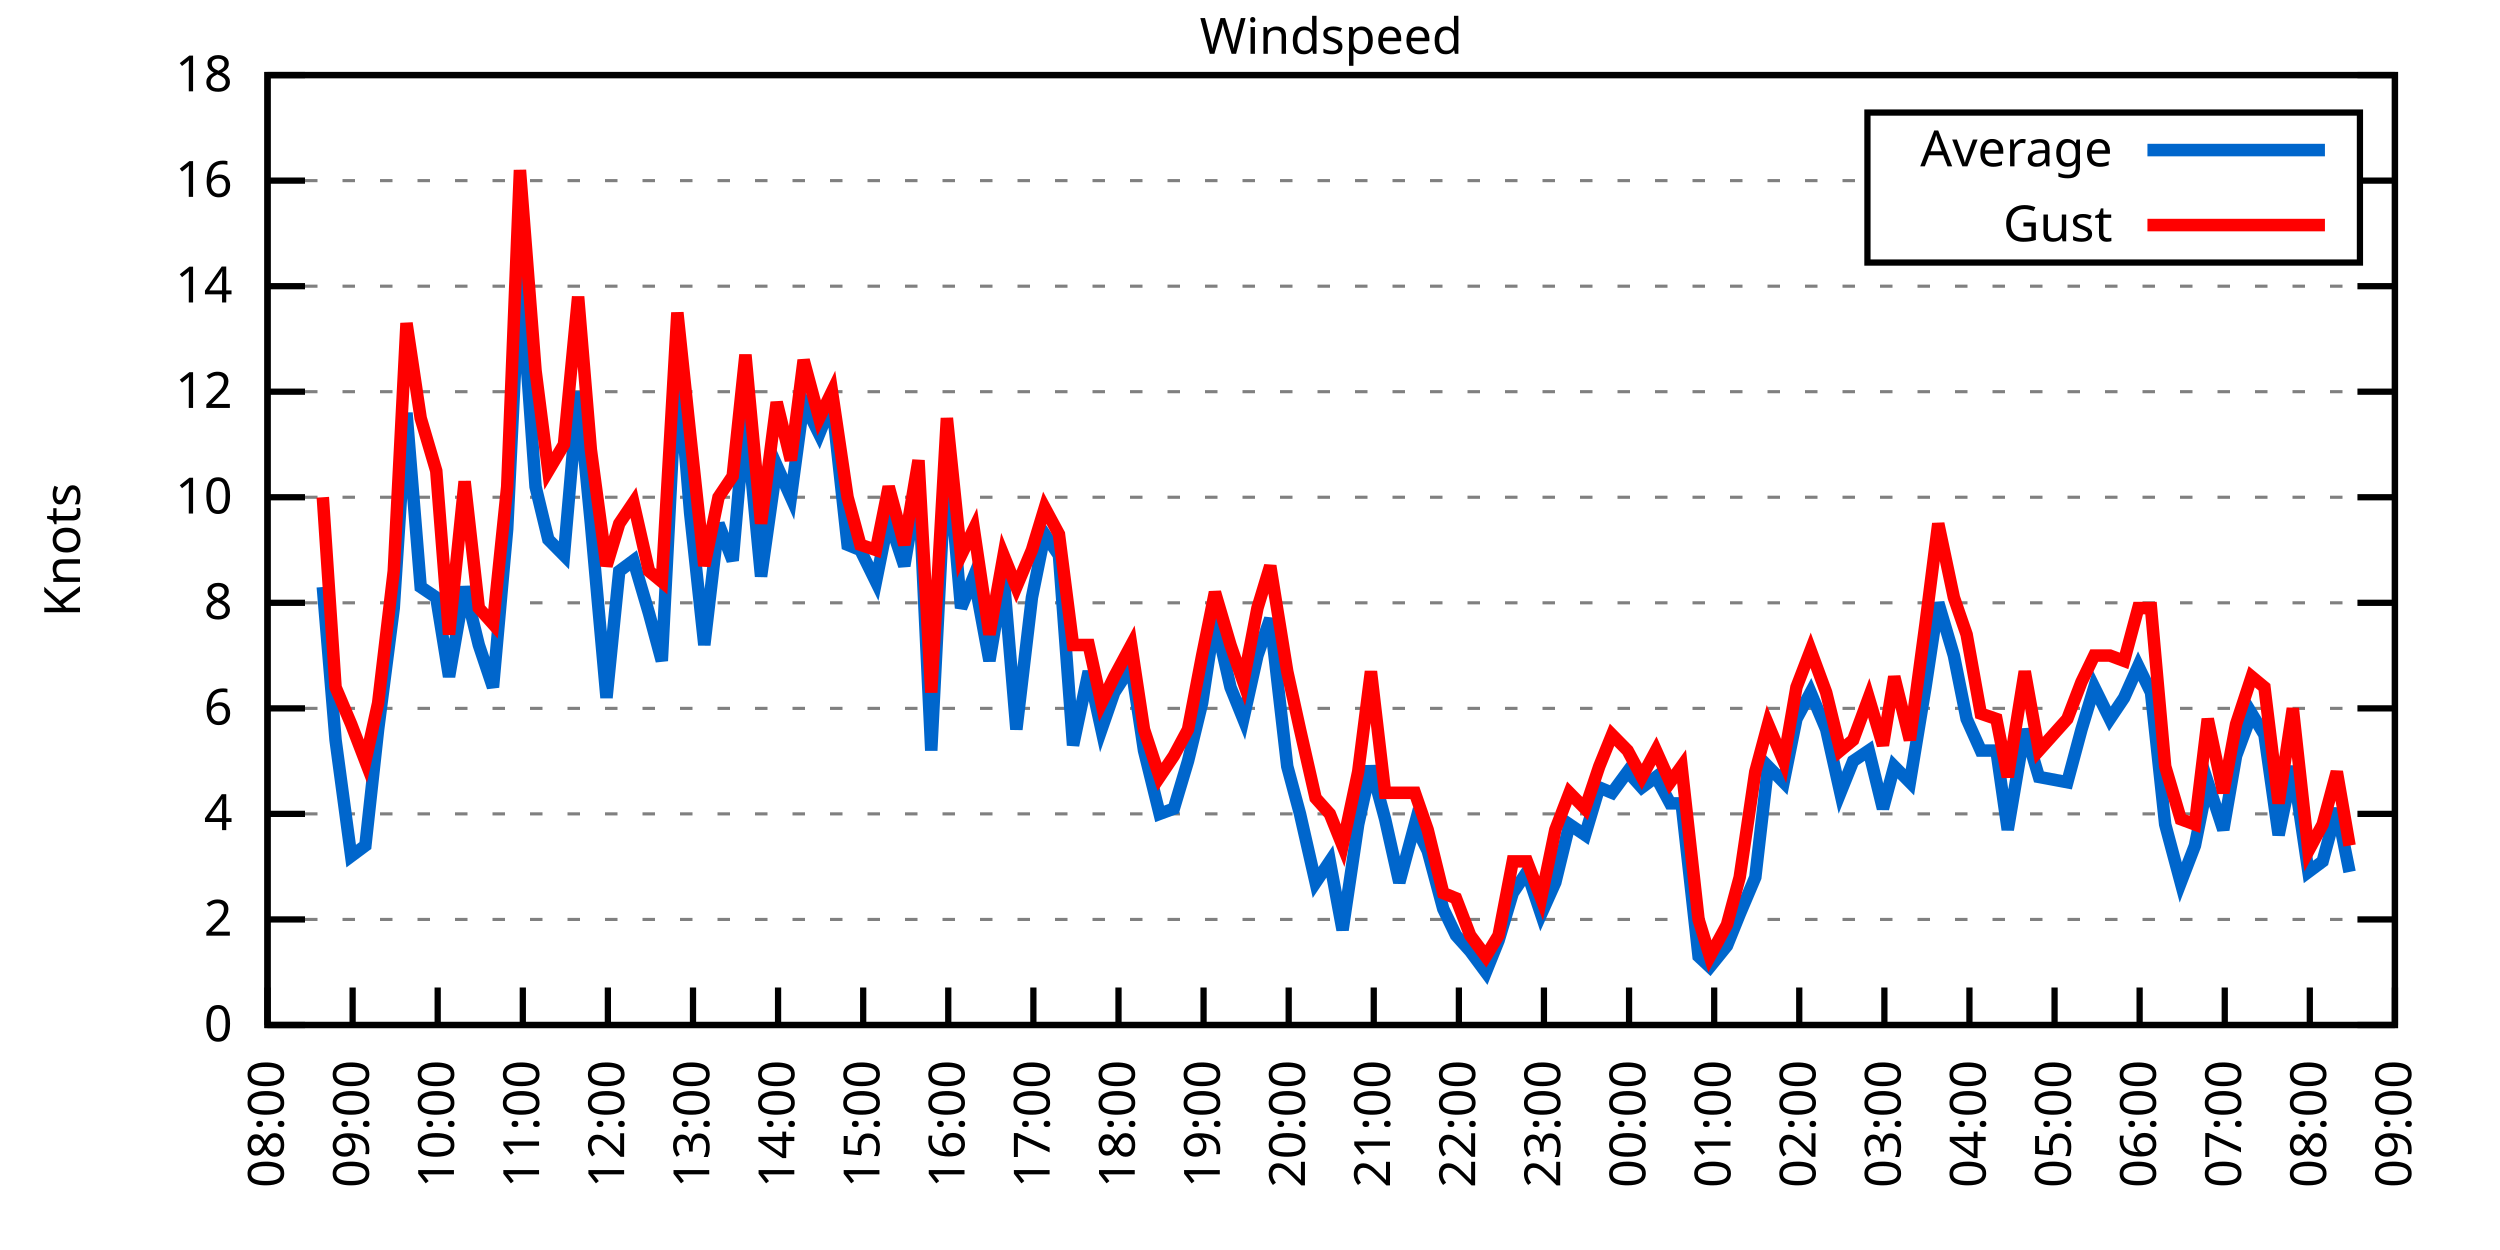
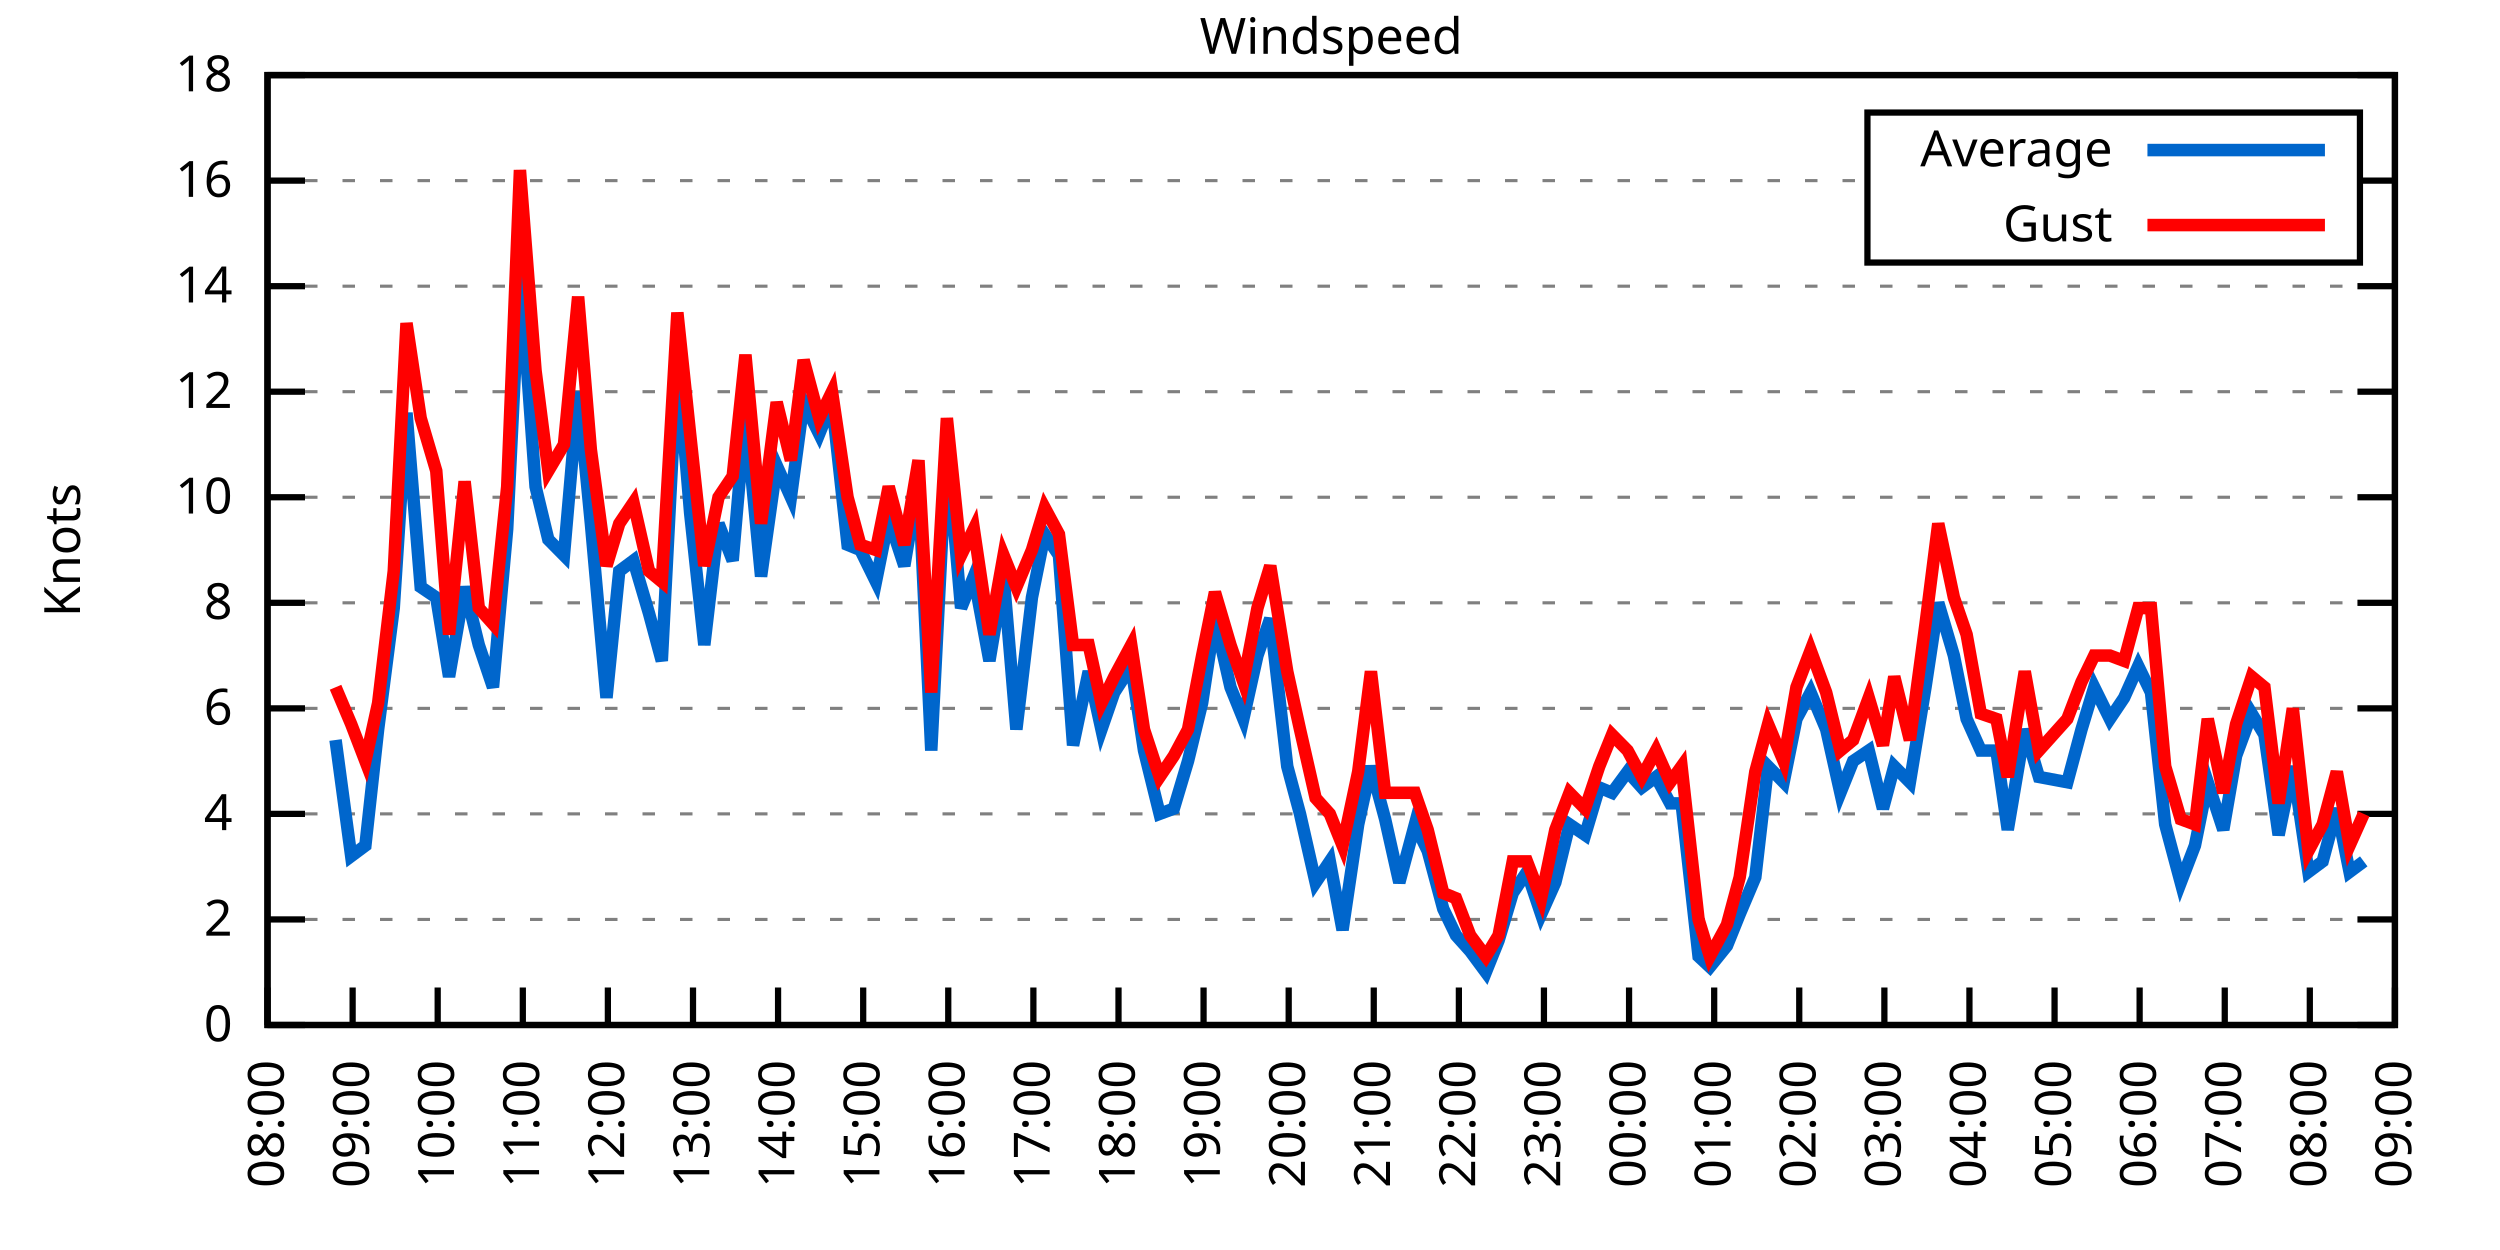
<svg xmlns="http://www.w3.org/2000/svg" xmlns:xlink="http://www.w3.org/1999/xlink" width="400" height="200" viewBox="0 0 400 200">
  <g id="gnuplot_canvas">
    <rect x="0" y="0" width="400" height="200" fill="none" />
    <defs>
      <circle id="gpDot" r="0.5" stroke-width="0.5" stroke="currentColor" />
      <path id="gpPt0" stroke-width="0.333" stroke="currentColor" d="M-1,0 h2 M0,-1 v2" />
      <path id="gpPt1" stroke-width="0.333" stroke="currentColor" d="M-1,-1 L1,1 M1,-1 L-1,1" />
      <path id="gpPt2" stroke-width="0.333" stroke="currentColor" d="M-1,0 L1,0 M0,-1 L0,1 M-1,-1 L1,1 M-1,1 L1,-1" />
      <rect id="gpPt3" stroke-width="0.333" stroke="currentColor" x="-1" y="-1" width="2" height="2" />
      <rect id="gpPt4" stroke-width="0.333" stroke="currentColor" fill="currentColor" x="-1" y="-1" width="2" height="2" />
      <circle id="gpPt5" stroke-width="0.333" stroke="currentColor" cx="0" cy="0" r="1" />
      <use xlink:href="#gpPt5" id="gpPt6" fill="currentColor" stroke="none" />
      <path id="gpPt7" stroke-width="0.333" stroke="currentColor" d="M0,-1.33 L-1.33,0.67 L1.33,0.67 z" />
      <use xlink:href="#gpPt7" id="gpPt8" fill="currentColor" stroke="none" />
      <use xlink:href="#gpPt7" id="gpPt9" stroke="currentColor" transform="rotate(180)" />
      <use xlink:href="#gpPt9" id="gpPt10" fill="currentColor" stroke="none" />
      <use xlink:href="#gpPt3" id="gpPt11" stroke="currentColor" transform="rotate(45)" />
      <use xlink:href="#gpPt11" id="gpPt12" fill="currentColor" stroke="none" />
      <path id="gpPt13" stroke-width="0.333" stroke="currentColor" d="M0,1.330 L1.265,0.411 L0.782,-1.067 L-0.782,-1.076 L-1.265,0.411 z" />
      <use xlink:href="#gpPt13" id="gpPt14" fill="currentColor" stroke="none" />
      <filter id="textbox" filterUnits="objectBoundingBox" x="0" y="0" height="1" width="1">
        <feFlood flood-color="white" flood-opacity="1" result="bgnd" />
        <feComposite in="SourceGraphic" in2="bgnd" operator="atop" />
      </filter>
      <filter id="greybox" filterUnits="objectBoundingBox" x="0" y="0" height="1" width="1">
        <feFlood flood-color="lightgrey" flood-opacity="1" result="grey" />
        <feComposite in="SourceGraphic" in2="grey" operator="atop" />
      </filter>
    </defs>
    <g fill="none" color="white" stroke="currentColor" stroke-width="1.00" stroke-linecap="butt" stroke-linejoin="miter">
</g>
    <g fill="none" color="black" stroke="currentColor" stroke-width="1.00" stroke-linecap="butt" stroke-linejoin="miter">
      <g stroke="none" shape-rendering="crispEdges">
        <polygon fill="rgb(255, 255, 255)" points="42.80,164.00 383.18,164.00 383.18,12.02 42.80,12.02 " />
      </g>
    </g>
    <g fill="none" color="black" stroke="currentColor" stroke-width="1.00" stroke-linecap="butt" stroke-linejoin="miter">
</g>
    <g fill="none" color="black" stroke="black" stroke-width="0.50" stroke-linecap="butt" stroke-linejoin="miter">
</g>
    <g fill="none" color="gray" stroke="currentColor" stroke-width="0.50" stroke-linecap="butt" stroke-linejoin="miter">
      <path stroke="gray" stroke-dasharray="2,4" class="gridline" d="M42.80,164.00 L383.19,164.00  " />
    </g>
    <g fill="none" color="gray" stroke="gray" stroke-width="1.00" stroke-linecap="butt" stroke-linejoin="miter">
</g>
    <g fill="none" color="black" stroke="currentColor" stroke-width="1.00" stroke-linecap="butt" stroke-linejoin="miter">
      <path stroke="black" d="M42.80,164.00 L48.80,164.00 M383.19,164.00 L377.19,164.00  " />
      <g transform="translate(37.20,166.60)" stroke="none" fill="black" font-family="Sans" font-size="8.00" text-anchor="end">
        <text>
          <tspan font-family="Sans"> 0</tspan>
        </text>
      </g>
    </g>
    <g fill="none" color="black" stroke="currentColor" stroke-width="1.00" stroke-linecap="butt" stroke-linejoin="miter">
</g>
    <g fill="none" color="black" stroke="black" stroke-width="0.50" stroke-linecap="butt" stroke-linejoin="miter">
</g>
    <g fill="none" color="gray" stroke="currentColor" stroke-width="0.50" stroke-linecap="butt" stroke-linejoin="miter">
      <path stroke="gray" stroke-dasharray="2,4" class="gridline" d="M42.80,147.11 L383.19,147.11  " />
    </g>
    <g fill="none" color="gray" stroke="gray" stroke-width="1.00" stroke-linecap="butt" stroke-linejoin="miter">
</g>
    <g fill="none" color="black" stroke="currentColor" stroke-width="1.00" stroke-linecap="butt" stroke-linejoin="miter">
      <path stroke="black" d="M42.80,147.11 L48.80,147.11 M383.19,147.11 L377.19,147.11  " />
      <g transform="translate(37.20,149.71)" stroke="none" fill="black" font-family="Sans" font-size="8.00" text-anchor="end">
        <text>
          <tspan font-family="Sans"> 2</tspan>
        </text>
      </g>
    </g>
    <g fill="none" color="black" stroke="currentColor" stroke-width="1.00" stroke-linecap="butt" stroke-linejoin="miter">
</g>
    <g fill="none" color="black" stroke="black" stroke-width="0.50" stroke-linecap="butt" stroke-linejoin="miter">
</g>
    <g fill="none" color="gray" stroke="currentColor" stroke-width="0.50" stroke-linecap="butt" stroke-linejoin="miter">
      <path stroke="gray" stroke-dasharray="2,4" class="gridline" d="M42.80,130.22 L383.19,130.22  " />
    </g>
    <g fill="none" color="gray" stroke="gray" stroke-width="1.00" stroke-linecap="butt" stroke-linejoin="miter">
</g>
    <g fill="none" color="black" stroke="currentColor" stroke-width="1.00" stroke-linecap="butt" stroke-linejoin="miter">
      <path stroke="black" d="M42.80,130.22 L48.80,130.22 M383.19,130.22 L377.19,130.22  " />
      <g transform="translate(37.20,132.82)" stroke="none" fill="black" font-family="Sans" font-size="8.00" text-anchor="end">
        <text>
          <tspan font-family="Sans"> 4</tspan>
        </text>
      </g>
    </g>
    <g fill="none" color="black" stroke="currentColor" stroke-width="1.00" stroke-linecap="butt" stroke-linejoin="miter">
</g>
    <g fill="none" color="black" stroke="black" stroke-width="0.50" stroke-linecap="butt" stroke-linejoin="miter">
</g>
    <g fill="none" color="gray" stroke="currentColor" stroke-width="0.50" stroke-linecap="butt" stroke-linejoin="miter">
      <path stroke="gray" stroke-dasharray="2,4" class="gridline" d="M42.80,113.34 L383.19,113.34  " />
    </g>
    <g fill="none" color="gray" stroke="gray" stroke-width="1.00" stroke-linecap="butt" stroke-linejoin="miter">
</g>
    <g fill="none" color="black" stroke="currentColor" stroke-width="1.00" stroke-linecap="butt" stroke-linejoin="miter">
      <path stroke="black" d="M42.80,113.34 L48.80,113.34 M383.19,113.34 L377.19,113.34  " />
      <g transform="translate(37.20,115.94)" stroke="none" fill="black" font-family="Sans" font-size="8.00" text-anchor="end">
        <text>
          <tspan font-family="Sans"> 6</tspan>
        </text>
      </g>
    </g>
    <g fill="none" color="black" stroke="currentColor" stroke-width="1.00" stroke-linecap="butt" stroke-linejoin="miter">
</g>
    <g fill="none" color="black" stroke="black" stroke-width="0.50" stroke-linecap="butt" stroke-linejoin="miter">
</g>
    <g fill="none" color="gray" stroke="currentColor" stroke-width="0.50" stroke-linecap="butt" stroke-linejoin="miter">
      <path stroke="gray" stroke-dasharray="2,4" class="gridline" d="M42.80,96.45 L383.19,96.45  " />
    </g>
    <g fill="none" color="gray" stroke="gray" stroke-width="1.00" stroke-linecap="butt" stroke-linejoin="miter">
</g>
    <g fill="none" color="black" stroke="currentColor" stroke-width="1.00" stroke-linecap="butt" stroke-linejoin="miter">
      <path stroke="black" d="M42.80,96.45 L48.80,96.45 M383.19,96.45 L377.19,96.45  " />
      <g transform="translate(37.20,99.05)" stroke="none" fill="black" font-family="Sans" font-size="8.00" text-anchor="end">
        <text>
          <tspan font-family="Sans"> 8</tspan>
        </text>
      </g>
    </g>
    <g fill="none" color="black" stroke="currentColor" stroke-width="1.00" stroke-linecap="butt" stroke-linejoin="miter">
</g>
    <g fill="none" color="black" stroke="black" stroke-width="0.50" stroke-linecap="butt" stroke-linejoin="miter">
</g>
    <g fill="none" color="gray" stroke="currentColor" stroke-width="0.50" stroke-linecap="butt" stroke-linejoin="miter">
      <path stroke="gray" stroke-dasharray="2,4" class="gridline" d="M42.80,79.56 L383.19,79.56  " />
    </g>
    <g fill="none" color="gray" stroke="gray" stroke-width="1.00" stroke-linecap="butt" stroke-linejoin="miter">
</g>
    <g fill="none" color="black" stroke="currentColor" stroke-width="1.00" stroke-linecap="butt" stroke-linejoin="miter">
      <path stroke="black" d="M42.80,79.56 L48.80,79.56 M383.19,79.56 L377.19,79.56  " />
      <g transform="translate(37.20,82.16)" stroke="none" fill="black" font-family="Sans" font-size="8.00" text-anchor="end">
        <text>
          <tspan font-family="Sans"> 10</tspan>
        </text>
      </g>
    </g>
    <g fill="none" color="black" stroke="currentColor" stroke-width="1.00" stroke-linecap="butt" stroke-linejoin="miter">
</g>
    <g fill="none" color="black" stroke="black" stroke-width="0.50" stroke-linecap="butt" stroke-linejoin="miter">
</g>
    <g fill="none" color="gray" stroke="currentColor" stroke-width="0.50" stroke-linecap="butt" stroke-linejoin="miter">
      <path stroke="gray" stroke-dasharray="2,4" class="gridline" d="M42.80,62.67 L383.19,62.67  " />
    </g>
    <g fill="none" color="gray" stroke="gray" stroke-width="1.00" stroke-linecap="butt" stroke-linejoin="miter">
</g>
    <g fill="none" color="black" stroke="currentColor" stroke-width="1.00" stroke-linecap="butt" stroke-linejoin="miter">
      <path stroke="black" d="M42.80,62.67 L48.80,62.67 M383.19,62.67 L377.19,62.67  " />
      <g transform="translate(37.20,65.27)" stroke="none" fill="black" font-family="Sans" font-size="8.00" text-anchor="end">
        <text>
          <tspan font-family="Sans"> 12</tspan>
        </text>
      </g>
    </g>
    <g fill="none" color="black" stroke="currentColor" stroke-width="1.00" stroke-linecap="butt" stroke-linejoin="miter">
</g>
    <g fill="none" color="black" stroke="black" stroke-width="0.50" stroke-linecap="butt" stroke-linejoin="miter">
</g>
    <g fill="none" color="gray" stroke="currentColor" stroke-width="0.50" stroke-linecap="butt" stroke-linejoin="miter">
      <path stroke="gray" stroke-dasharray="2,4" class="gridline" d="M42.80,45.79 L383.19,45.79  " />
    </g>
    <g fill="none" color="gray" stroke="gray" stroke-width="1.00" stroke-linecap="butt" stroke-linejoin="miter">
</g>
    <g fill="none" color="black" stroke="currentColor" stroke-width="1.00" stroke-linecap="butt" stroke-linejoin="miter">
      <path stroke="black" d="M42.80,45.79 L48.80,45.79 M383.19,45.79 L377.19,45.79  " />
      <g transform="translate(37.20,48.39)" stroke="none" fill="black" font-family="Sans" font-size="8.00" text-anchor="end">
        <text>
          <tspan font-family="Sans"> 14</tspan>
        </text>
      </g>
    </g>
    <g fill="none" color="black" stroke="currentColor" stroke-width="1.00" stroke-linecap="butt" stroke-linejoin="miter">
</g>
    <g fill="none" color="black" stroke="black" stroke-width="0.50" stroke-linecap="butt" stroke-linejoin="miter">
</g>
    <g fill="none" color="gray" stroke="currentColor" stroke-width="0.50" stroke-linecap="butt" stroke-linejoin="miter">
      <path stroke="gray" stroke-dasharray="2,4" class="gridline" d="M42.80,28.90 L298.79,28.90 M377.59,28.90 L383.19,28.90  " />
    </g>
    <g fill="none" color="gray" stroke="gray" stroke-width="1.00" stroke-linecap="butt" stroke-linejoin="miter">
</g>
    <g fill="none" color="black" stroke="currentColor" stroke-width="1.00" stroke-linecap="butt" stroke-linejoin="miter">
      <path stroke="black" d="M42.80,28.90 L48.80,28.90 M383.19,28.90 L377.19,28.90  " />
      <g transform="translate(37.20,31.50)" stroke="none" fill="black" font-family="Sans" font-size="8.00" text-anchor="end">
        <text>
          <tspan font-family="Sans"> 16</tspan>
        </text>
      </g>
    </g>
    <g fill="none" color="black" stroke="currentColor" stroke-width="1.00" stroke-linecap="butt" stroke-linejoin="miter">
</g>
    <g fill="none" color="black" stroke="black" stroke-width="0.50" stroke-linecap="butt" stroke-linejoin="miter">
</g>
    <g fill="none" color="gray" stroke="currentColor" stroke-width="0.50" stroke-linecap="butt" stroke-linejoin="miter">
      <path stroke="gray" stroke-dasharray="2,4" class="gridline" d="M42.80,12.01 L383.19,12.01  " />
    </g>
    <g fill="none" color="gray" stroke="gray" stroke-width="1.00" stroke-linecap="butt" stroke-linejoin="miter">
</g>
    <g fill="none" color="black" stroke="currentColor" stroke-width="1.00" stroke-linecap="butt" stroke-linejoin="miter">
      <path stroke="black" d="M42.80,12.01 L48.80,12.01 M383.19,12.01 L377.19,12.01  " />
      <g transform="translate(37.20,14.61)" stroke="none" fill="black" font-family="Sans" font-size="8.00" text-anchor="end">
        <text>
          <tspan font-family="Sans"> 18</tspan>
        </text>
      </g>
    </g>
    <g fill="none" color="black" stroke="currentColor" stroke-width="1.00" stroke-linecap="butt" stroke-linejoin="miter">
      <path stroke="black" d="M42.80,164.00 L42.80,158.00  " />
      <g transform="translate(45.40,169.60) rotate(270.00)" stroke="none" fill="black" font-family="Sans" font-size="8.00" text-anchor="end">
        <text>
          <tspan font-family="Sans">08:00</tspan>
        </text>
      </g>
    </g>
    <g fill="none" color="black" stroke="currentColor" stroke-width="1.00" stroke-linecap="butt" stroke-linejoin="miter">
      <path stroke="black" d="M56.42,164.00 L56.42,158.00  " />
      <g transform="translate(59.02,169.60) rotate(270.00)" stroke="none" fill="black" font-family="Sans" font-size="8.00" text-anchor="end">
        <text>
          <tspan font-family="Sans">09:00</tspan>
        </text>
      </g>
    </g>
    <g fill="none" color="black" stroke="currentColor" stroke-width="1.00" stroke-linecap="butt" stroke-linejoin="miter">
      <path stroke="black" d="M70.03,164.00 L70.03,158.00  " />
      <g transform="translate(72.63,169.60) rotate(270.00)" stroke="none" fill="black" font-family="Sans" font-size="8.00" text-anchor="end">
        <text>
          <tspan font-family="Sans">10:00</tspan>
        </text>
      </g>
    </g>
    <g fill="none" color="black" stroke="currentColor" stroke-width="1.00" stroke-linecap="butt" stroke-linejoin="miter">
      <path stroke="black" d="M83.65,164.00 L83.65,158.00  " />
      <g transform="translate(86.25,169.60) rotate(270.00)" stroke="none" fill="black" font-family="Sans" font-size="8.00" text-anchor="end">
        <text>
          <tspan font-family="Sans">11:00</tspan>
        </text>
      </g>
    </g>
    <g fill="none" color="black" stroke="currentColor" stroke-width="1.00" stroke-linecap="butt" stroke-linejoin="miter">
      <path stroke="black" d="M97.26,164.00 L97.26,158.00  " />
      <g transform="translate(99.86,169.60) rotate(270.00)" stroke="none" fill="black" font-family="Sans" font-size="8.00" text-anchor="end">
        <text>
          <tspan font-family="Sans">12:00</tspan>
        </text>
      </g>
    </g>
    <g fill="none" color="black" stroke="currentColor" stroke-width="1.00" stroke-linecap="butt" stroke-linejoin="miter">
      <path stroke="black" d="M110.88,164.00 L110.88,158.00  " />
      <g transform="translate(113.48,169.60) rotate(270.00)" stroke="none" fill="black" font-family="Sans" font-size="8.00" text-anchor="end">
        <text>
          <tspan font-family="Sans">13:00</tspan>
        </text>
      </g>
    </g>
    <g fill="none" color="black" stroke="currentColor" stroke-width="1.00" stroke-linecap="butt" stroke-linejoin="miter">
      <path stroke="black" d="M124.49,164.00 L124.49,158.00  " />
      <g transform="translate(127.09,169.60) rotate(270.00)" stroke="none" fill="black" font-family="Sans" font-size="8.00" text-anchor="end">
        <text>
          <tspan font-family="Sans">14:00</tspan>
        </text>
      </g>
    </g>
    <g fill="none" color="black" stroke="currentColor" stroke-width="1.00" stroke-linecap="butt" stroke-linejoin="miter">
      <path stroke="black" d="M138.11,164.00 L138.11,158.00  " />
      <g transform="translate(140.71,169.60) rotate(270.00)" stroke="none" fill="black" font-family="Sans" font-size="8.00" text-anchor="end">
        <text>
          <tspan font-family="Sans">15:00</tspan>
        </text>
      </g>
    </g>
    <g fill="none" color="black" stroke="currentColor" stroke-width="1.00" stroke-linecap="butt" stroke-linejoin="miter">
      <path stroke="black" d="M151.72,164.00 L151.72,158.00  " />
      <g transform="translate(154.32,169.60) rotate(270.00)" stroke="none" fill="black" font-family="Sans" font-size="8.00" text-anchor="end">
        <text>
          <tspan font-family="Sans">16:00</tspan>
        </text>
      </g>
    </g>
    <g fill="none" color="black" stroke="currentColor" stroke-width="1.00" stroke-linecap="butt" stroke-linejoin="miter">
      <path stroke="black" d="M165.34,164.00 L165.34,158.00  " />
      <g transform="translate(167.94,169.60) rotate(270.00)" stroke="none" fill="black" font-family="Sans" font-size="8.00" text-anchor="end">
        <text>
          <tspan font-family="Sans">17:00</tspan>
        </text>
      </g>
    </g>
    <g fill="none" color="black" stroke="currentColor" stroke-width="1.00" stroke-linecap="butt" stroke-linejoin="miter">
      <path stroke="black" d="M178.96,164.00 L178.96,158.00  " />
      <g transform="translate(181.56,169.60) rotate(270.00)" stroke="none" fill="black" font-family="Sans" font-size="8.00" text-anchor="end">
        <text>
          <tspan font-family="Sans">18:00</tspan>
        </text>
      </g>
    </g>
    <g fill="none" color="black" stroke="currentColor" stroke-width="1.00" stroke-linecap="butt" stroke-linejoin="miter">
      <path stroke="black" d="M192.57,164.00 L192.57,158.00  " />
      <g transform="translate(195.17,169.60) rotate(270.00)" stroke="none" fill="black" font-family="Sans" font-size="8.00" text-anchor="end">
        <text>
          <tspan font-family="Sans">19:00</tspan>
        </text>
      </g>
    </g>
    <g fill="none" color="black" stroke="currentColor" stroke-width="1.00" stroke-linecap="butt" stroke-linejoin="miter">
      <path stroke="black" d="M206.19,164.00 L206.19,158.00  " />
      <g transform="translate(208.79,169.60) rotate(270.00)" stroke="none" fill="black" font-family="Sans" font-size="8.00" text-anchor="end">
        <text>
          <tspan font-family="Sans">20:00</tspan>
        </text>
      </g>
    </g>
    <g fill="none" color="black" stroke="currentColor" stroke-width="1.00" stroke-linecap="butt" stroke-linejoin="miter">
      <path stroke="black" d="M219.80,164.00 L219.80,158.00  " />
      <g transform="translate(222.40,169.60) rotate(270.00)" stroke="none" fill="black" font-family="Sans" font-size="8.00" text-anchor="end">
        <text>
          <tspan font-family="Sans">21:00</tspan>
        </text>
      </g>
    </g>
    <g fill="none" color="black" stroke="currentColor" stroke-width="1.00" stroke-linecap="butt" stroke-linejoin="miter">
      <path stroke="black" d="M233.42,164.00 L233.42,158.00  " />
      <g transform="translate(236.02,169.60) rotate(270.00)" stroke="none" fill="black" font-family="Sans" font-size="8.00" text-anchor="end">
        <text>
          <tspan font-family="Sans">22:00</tspan>
        </text>
      </g>
    </g>
    <g fill="none" color="black" stroke="currentColor" stroke-width="1.00" stroke-linecap="butt" stroke-linejoin="miter">
      <path stroke="black" d="M247.03,164.00 L247.03,158.00  " />
      <g transform="translate(249.63,169.60) rotate(270.00)" stroke="none" fill="black" font-family="Sans" font-size="8.00" text-anchor="end">
        <text>
          <tspan font-family="Sans">23:00</tspan>
        </text>
      </g>
    </g>
    <g fill="none" color="black" stroke="currentColor" stroke-width="1.00" stroke-linecap="butt" stroke-linejoin="miter">
      <path stroke="black" d="M260.65,164.00 L260.65,158.00  " />
      <g transform="translate(263.25,169.60) rotate(270.00)" stroke="none" fill="black" font-family="Sans" font-size="8.00" text-anchor="end">
        <text>
          <tspan font-family="Sans">00:00</tspan>
        </text>
      </g>
    </g>
    <g fill="none" color="black" stroke="currentColor" stroke-width="1.00" stroke-linecap="butt" stroke-linejoin="miter">
      <path stroke="black" d="M274.27,164.00 L274.27,158.00  " />
      <g transform="translate(276.87,169.60) rotate(270.00)" stroke="none" fill="black" font-family="Sans" font-size="8.00" text-anchor="end">
        <text>
          <tspan font-family="Sans">01:00</tspan>
        </text>
      </g>
    </g>
    <g fill="none" color="black" stroke="currentColor" stroke-width="1.00" stroke-linecap="butt" stroke-linejoin="miter">
      <path stroke="black" d="M287.88,164.00 L287.88,158.00  " />
      <g transform="translate(290.48,169.60) rotate(270.00)" stroke="none" fill="black" font-family="Sans" font-size="8.00" text-anchor="end">
        <text>
          <tspan font-family="Sans">02:00</tspan>
        </text>
      </g>
    </g>
    <g fill="none" color="black" stroke="currentColor" stroke-width="1.00" stroke-linecap="butt" stroke-linejoin="miter">
      <path stroke="black" d="M301.50,164.00 L301.50,158.00  " />
      <g transform="translate(304.10,169.60) rotate(270.00)" stroke="none" fill="black" font-family="Sans" font-size="8.00" text-anchor="end">
        <text>
          <tspan font-family="Sans">03:00</tspan>
        </text>
      </g>
    </g>
    <g fill="none" color="black" stroke="currentColor" stroke-width="1.00" stroke-linecap="butt" stroke-linejoin="miter">
      <path stroke="black" d="M315.11,164.00 L315.11,158.00  " />
      <g transform="translate(317.71,169.60) rotate(270.00)" stroke="none" fill="black" font-family="Sans" font-size="8.00" text-anchor="end">
        <text>
          <tspan font-family="Sans">04:00</tspan>
        </text>
      </g>
    </g>
    <g fill="none" color="black" stroke="currentColor" stroke-width="1.00" stroke-linecap="butt" stroke-linejoin="miter">
      <path stroke="black" d="M328.73,164.00 L328.73,158.00  " />
      <g transform="translate(331.33,169.60) rotate(270.00)" stroke="none" fill="black" font-family="Sans" font-size="8.00" text-anchor="end">
        <text>
          <tspan font-family="Sans">05:00</tspan>
        </text>
      </g>
    </g>
    <g fill="none" color="black" stroke="currentColor" stroke-width="1.00" stroke-linecap="butt" stroke-linejoin="miter">
      <path stroke="black" d="M342.34,164.00 L342.34,158.00  " />
      <g transform="translate(344.94,169.60) rotate(270.00)" stroke="none" fill="black" font-family="Sans" font-size="8.00" text-anchor="end">
        <text>
          <tspan font-family="Sans">06:00</tspan>
        </text>
      </g>
    </g>
    <g fill="none" color="black" stroke="currentColor" stroke-width="1.00" stroke-linecap="butt" stroke-linejoin="miter">
      <path stroke="black" d="M355.96,164.00 L355.96,158.00  " />
      <g transform="translate(358.56,169.60) rotate(270.00)" stroke="none" fill="black" font-family="Sans" font-size="8.00" text-anchor="end">
        <text>
          <tspan font-family="Sans">07:00</tspan>
        </text>
      </g>
    </g>
    <g fill="none" color="black" stroke="currentColor" stroke-width="1.00" stroke-linecap="butt" stroke-linejoin="miter">
      <path stroke="black" d="M369.57,164.00 L369.57,158.00  " />
      <g transform="translate(372.17,169.60) rotate(270.00)" stroke="none" fill="black" font-family="Sans" font-size="8.00" text-anchor="end">
        <text>
          <tspan font-family="Sans">08:00</tspan>
        </text>
      </g>
    </g>
    <g fill="none" color="black" stroke="currentColor" stroke-width="1.00" stroke-linecap="butt" stroke-linejoin="miter">
      <path stroke="black" d="M383.19,164.00 L383.19,158.00  " />
      <g transform="translate(385.79,169.60) rotate(270.00)" stroke="none" fill="black" font-family="Sans" font-size="8.00" text-anchor="end">
        <text>
          <tspan font-family="Sans">09:00</tspan>
        </text>
      </g>
    </g>
    <g fill="none" color="black" stroke="currentColor" stroke-width="1.00" stroke-linecap="butt" stroke-linejoin="miter">
</g>
    <g fill="none" color="black" stroke="currentColor" stroke-width="1.00" stroke-linecap="butt" stroke-linejoin="miter">
      <path stroke="black" d="M42.80,12.01 L42.80,164.00 L383.19,164.00 L383.19,12.01 L42.80,12.01 Z  " />
    </g>
    <g fill="none" color="black" stroke="currentColor" stroke-width="1.00" stroke-linecap="butt" stroke-linejoin="miter">
</g>
    <g fill="none" color="black" stroke="currentColor" stroke-width="1.00" stroke-linecap="butt" stroke-linejoin="miter">
      <path stroke="black" d="M298.79,42.01 L298.79,18.01 L377.59,18.01 L377.59,42.01 L298.79,42.01 Z  " />
    </g>
    <g id="Windspeed_plot_1">
      <g fill="none" color="white" stroke="black" stroke-width="2.00" stroke-linecap="butt" stroke-linejoin="miter">
</g>
      <g fill="none" color="black" stroke="currentColor" stroke-width="2.00" stroke-linecap="butt" stroke-linejoin="miter">
        <g transform="translate(337.99,26.61)" stroke="none" fill="black" font-family="Sans" font-size="8.00" text-anchor="end">
          <text>
            <tspan font-family="Sans">Average</tspan>
          </text>
        </g>
      </g>
      <g fill="none" color="black" stroke="currentColor" stroke-width="2.00" stroke-linecap="butt" stroke-linejoin="miter">
-         <path stroke="rgb(  0, 102, 204)" d="M343.59,24.01 L371.99,24.01 M51.65,93.92 L53.69,118.40 L56.19,136.98 L58.46,135.29 L60.50,116.71 L63.00,97.29   L65.04,66.05 L67.31,93.92 L69.80,95.60 L71.85,108.27 L74.34,93.92 L76.61,103.20 L78.88,109.96 L81.15,84.63   L83.19,43.25 L85.69,77.87 L87.73,86.32 L90.23,88.85 L92.50,62.67 L94.54,83.78 L97.04,111.65 L99.08,91.38   L101.35,89.69 L103.84,98.14 L105.89,105.74 L108.38,57.61 L110.42,82.09 L112.69,103.20 L114.96,83.78 L117.23,89.69   L119.27,66.05 L121.77,92.23 L124.27,74.49 L126.54,79.56 L128.58,64.36 L131.07,69.43 L133.12,64.36 L135.61,87.16   L137.66,88.00 L140.15,93.07 L142.19,82.94 L144.69,90.54 L146.96,77.03 L149.00,120.09 L151.50,71.12 L153.77,97.29   L155.81,92.23 L158.31,105.74 L160.57,92.23 L162.62,116.71 L165.11,95.60 L167.16,85.47 L169.43,88.85 L171.69,119.25   L174.19,107.43 L176.23,116.71 L178.28,110.80 L181.00,106.58 L183.04,120.09 L185.54,130.22 L187.81,129.38 L190.08,121.78   L192.34,112.49 L194.39,98.98 L196.88,109.96 L198.93,115.03 L201.19,104.89 L203.24,98.98 L205.96,122.62 L208.00,130.22   L210.50,141.20 L212.77,137.82 L214.81,148.80 L217.31,131.91 L219.35,122.62 L221.62,131.07 L223.89,141.20 L226.38,131.91   L228.43,136.14 L230.92,145.42 L232.96,149.65 L235.23,152.18 L237.73,155.56 L239.77,150.49 L242.04,142.89 L244.31,139.51   L246.58,146.27 L248.85,141.20 L251.12,131.91 L253.61,133.60 L255.88,126.00 L257.93,126.85 L260.42,123.47 L262.69,126.00   L264.96,124.31 L267.23,128.54 L269.05,128.54 L271.77,153.02 L273.58,154.71 L276.31,151.33 L278.35,146.27 L280.85,140.36   L282.89,122.62 L285.38,125.16 L287.43,115.03 L289.70,110.80 L292.19,116.71 L294.46,126.85 L296.50,121.78 L299.00,120.09   L301.27,129.38 L303.08,122.62 L305.58,125.16 L308.08,109.96 L310.12,96.45 L312.62,104.89 L314.66,115.03 L316.93,120.09   L319.42,120.09 L321.24,132.76 L323.96,116.71 L326.23,124.31 L330.77,125.16 L333.04,116.71 L335.08,109.96 L337.58,115.03   L339.85,111.65 L342.12,106.58 L344.16,110.80 L346.43,131.91 L348.92,141.20 L351.19,135.29 L353.24,125.16 L355.73,132.76   L357.77,120.94 L360.27,114.18 L362.31,117.56 L364.58,133.60 L366.85,122.62 L369.35,139.51 L371.62,137.82 L373.89,129.38   L375.93,139.51  " />
+         <path stroke="rgb(  0, 102, 204)" d="M343.59,24.01 L371.99,24.01 M53.69,118.40 L56.19,136.98 L58.46,135.29 L60.50,116.71 L63.00,97.29 L65.04,66.05   L67.31,93.92 L69.80,95.60 L71.85,108.27 L74.34,93.92 L76.61,103.20 L78.88,109.96 L81.15,84.63 L83.19,43.25   L85.69,77.87 L87.73,86.32 L90.23,88.85 L92.50,62.67 L94.54,83.78 L97.04,111.65 L99.08,91.38 L101.35,89.69   L103.84,98.14 L105.89,105.74 L108.38,57.61 L110.42,82.09 L112.69,103.20 L114.96,83.78 L117.23,89.69 L119.27,66.05   L121.77,92.23 L124.27,74.49 L126.54,79.56 L128.58,64.36 L131.07,69.43 L133.12,64.36 L135.61,87.16 L137.66,88.00   L140.15,93.07 L142.19,82.94 L144.69,90.54 L146.96,77.03 L149.00,120.09 L151.50,71.12 L153.77,97.29 L155.81,92.23   L158.31,105.74 L160.57,92.23 L162.62,116.71 L165.11,95.60 L167.16,85.47 L169.43,88.85 L171.69,119.25 L174.19,107.43   L176.23,116.71 L178.28,110.80 L181.00,106.58 L183.04,120.09 L185.54,130.22 L187.81,129.38 L190.08,121.78 L192.34,112.49   L194.39,98.98 L196.88,109.96 L198.93,115.03 L201.19,104.89 L203.24,98.98 L205.96,122.62 L208.00,130.22 L210.50,141.20   L212.77,137.82 L214.81,148.80 L217.31,131.91 L219.35,122.62 L221.62,131.07 L223.89,141.20 L226.38,131.91 L228.43,136.14   L230.92,145.42 L232.96,149.65 L235.23,152.18 L237.73,155.56 L239.77,150.49 L242.04,142.89 L244.31,139.51 L246.58,146.27   L248.85,141.20 L251.12,131.91 L253.61,133.60 L255.88,126.00 L257.93,126.85 L260.42,123.47 L262.69,126.00 L264.96,124.31   L267.23,128.54 L269.05,128.54 L271.77,153.02 L273.58,154.71 L276.31,151.33 L278.35,146.27 L280.85,140.36 L282.89,122.62   L285.38,125.16 L287.43,115.03 L289.70,110.80 L292.19,116.71 L294.46,126.85 L296.50,121.78 L299.00,120.09 L301.27,129.38   L303.08,122.62 L305.58,125.16 L308.08,109.96 L310.12,96.45 L312.62,104.89 L314.66,115.03 L316.93,120.09 L319.42,120.09   L321.24,132.76 L323.96,116.71 L326.23,124.31 L330.77,125.16 L333.04,116.71 L335.08,109.96 L337.58,115.03 L339.85,111.65   L342.12,106.58 L344.16,110.80 L346.43,131.91 L348.92,141.20 L351.19,135.29 L353.24,125.16 L355.73,132.76 L357.77,120.94   L360.27,114.18 L362.31,117.56 L364.58,133.60 L366.85,122.62 L369.35,139.51 L371.62,137.82 L373.89,129.38 L375.93,139.51   L378.20,137.82  " />
      </g>
    </g>
    <g id="Windspeed_plot_2">
      <g fill="none" color="black" stroke="currentColor" stroke-width="2.00" stroke-linecap="butt" stroke-linejoin="miter">
        <g transform="translate(337.99,38.61)" stroke="none" fill="black" font-family="Sans" font-size="8.00" text-anchor="end">
          <text>
            <tspan font-family="Sans">Gust</tspan>
          </text>
        </g>
      </g>
      <g fill="none" color="black" stroke="currentColor" stroke-width="2.00" stroke-linecap="butt" stroke-linejoin="miter">
-         <path stroke="rgb(255,   0,   0)" d="M343.59,36.01 L371.99,36.01 M51.65,79.56 L53.69,109.96 L56.19,115.87 L58.46,121.78 L60.50,112.49 L63.00,91.38   L65.04,51.70 L67.31,66.90 L69.80,75.34 L71.85,101.52 L74.34,77.03 L76.61,97.29 L78.88,99.83 L81.15,77.87   L83.19,27.21 L85.69,59.30 L87.73,75.34 L90.23,71.12 L92.50,47.47 L94.54,71.96 L97.04,90.54 L99.08,83.78   L101.35,80.41 L103.84,91.38 L105.89,93.07 L108.38,50.01 L110.42,69.43 L112.69,90.54 L114.96,79.56 L117.23,76.18   L119.27,56.76 L121.77,83.78 L124.27,64.36 L126.54,73.65 L128.58,57.61 L131.07,66.90 L133.12,62.67 L135.61,79.56   L137.66,87.16 L140.15,88.00 L142.19,77.87 L144.69,87.16 L146.96,73.65 L149.00,110.80 L151.50,66.90 L153.77,88.85   L155.81,84.63 L158.31,101.52 L160.57,88.85 L162.62,93.92 L165.11,88.00 L167.16,81.25 L169.43,85.47 L171.69,103.20   L174.19,103.20 L176.23,112.49 L178.28,108.27 L181.00,103.20 L183.04,116.71 L185.54,124.31 L187.81,120.94 L190.08,116.71   L192.34,104.89 L194.39,94.76 L196.88,103.20 L198.93,109.11 L201.19,97.29 L203.24,90.54 L205.96,107.43 L208.00,116.71   L210.50,127.69 L212.77,130.22 L214.81,135.29 L217.31,123.47 L219.35,107.43 L221.62,126.85 L223.89,126.85 L226.38,126.85   L228.43,132.76 L230.92,142.89 L232.96,143.73 L235.23,149.65 L237.73,153.02 L239.77,149.65 L242.04,137.82 L244.31,137.82   L246.58,143.73 L248.85,132.76 L251.12,126.85 L253.61,129.38 L255.88,122.62 L257.93,117.56 L260.42,120.09 L262.69,124.31   L264.96,120.09 L267.23,125.16 L269.05,122.62 L271.77,147.11 L273.58,153.02 L276.31,147.96 L278.35,140.36 L280.85,123.47   L282.89,115.87 L285.38,121.78 L287.43,109.96 L289.70,104.05 L292.19,110.80 L294.46,120.09 L296.50,118.40 L299.00,111.65   L301.27,119.25 L303.08,108.27 L305.58,118.40 L308.08,99.83 L310.12,83.78 L312.62,95.60 L314.66,101.52 L316.93,114.18   L319.42,115.03 L321.24,124.31 L323.96,107.43 L326.23,120.09 L330.77,115.03 L333.04,109.11 L335.08,104.89 L337.58,104.89   L339.85,105.74 L342.12,97.29 L344.16,97.29 L346.43,122.62 L348.92,131.07 L351.19,131.91 L353.24,115.03 L355.73,126.85   L357.77,115.87 L360.27,108.27 L362.31,109.96 L364.58,128.54 L366.85,113.34 L369.35,136.14 L371.62,131.91 L373.89,123.47   L375.93,135.29  " />
+         <path stroke="rgb(255,   0,   0)" d="M343.59,36.01 L371.99,36.01 M53.69,109.96 L56.19,115.87 L58.46,121.78 L60.50,112.49 L63.00,91.38 L65.04,51.70   L67.31,66.90 L69.80,75.34 L71.85,101.52 L74.34,77.03 L76.61,97.29 L78.88,99.83 L81.15,77.87 L83.19,27.21   L85.69,59.30 L87.73,75.34 L90.23,71.12 L92.50,47.47 L94.54,71.96 L97.04,90.54 L99.08,83.78 L101.35,80.41   L103.84,91.38 L105.89,93.07 L108.38,50.01 L110.42,69.43 L112.69,90.54 L114.96,79.56 L117.23,76.18 L119.27,56.76   L121.77,83.78 L124.27,64.36 L126.54,73.65 L128.58,57.61 L131.07,66.90 L133.12,62.67 L135.61,79.56 L137.66,87.16   L140.15,88.00 L142.19,77.87 L144.69,87.16 L146.96,73.65 L149.00,110.80 L151.50,66.90 L153.77,88.85 L155.81,84.63   L158.31,101.52 L160.57,88.85 L162.62,93.92 L165.11,88.00 L167.16,81.25 L169.43,85.47 L171.69,103.20 L174.19,103.20   L176.23,112.49 L178.28,108.27 L181.00,103.20 L183.04,116.71 L185.54,124.31 L187.81,120.94 L190.08,116.71 L192.34,104.89   L194.39,94.76 L196.88,103.20 L198.93,109.11 L201.19,97.29 L203.24,90.54 L205.96,107.43 L208.00,116.71 L210.50,127.69   L212.77,130.22 L214.81,135.29 L217.31,123.47 L219.35,107.43 L221.62,126.85 L223.89,126.85 L226.38,126.85 L228.43,132.76   L230.92,142.89 L232.96,143.73 L235.23,149.65 L237.73,153.02 L239.77,149.65 L242.04,137.82 L244.31,137.82 L246.58,143.73   L248.85,132.76 L251.12,126.85 L253.61,129.38 L255.88,122.62 L257.93,117.56 L260.42,120.09 L262.69,124.31 L264.96,120.09   L267.23,125.16 L269.05,122.62 L271.77,147.11 L273.58,153.02 L276.31,147.96 L278.35,140.36 L280.85,123.47 L282.89,115.87   L285.38,121.78 L287.43,109.96 L289.70,104.05 L292.19,110.80 L294.46,120.09 L296.50,118.40 L299.00,111.65 L301.27,119.25   L303.08,108.27 L305.58,118.40 L308.08,99.83 L310.12,83.78 L312.62,95.60 L314.66,101.52 L316.93,114.18 L319.42,115.03   L321.24,124.31 L323.96,107.43 L326.23,120.09 L330.77,115.03 L333.04,109.11 L335.08,104.89 L337.58,104.89 L339.85,105.74   L342.12,97.29 L344.16,97.29 L346.43,122.62 L348.92,131.07 L351.19,131.91 L353.24,115.03 L355.73,126.85 L357.77,115.87   L360.27,108.27 L362.31,109.96 L364.58,128.54 L366.85,113.34 L369.35,136.14 L371.62,131.91 L373.89,123.47 L375.93,135.29   L378.20,130.22  " />
      </g>
    </g>
    <g fill="none" color="black" stroke="currentColor" stroke-width="2.00" stroke-linecap="butt" stroke-linejoin="miter">
</g>
    <g fill="none" color="black" stroke="black" stroke-width="1.00" stroke-linecap="butt" stroke-linejoin="miter">
</g>
    <g fill="none" color="black" stroke="currentColor" stroke-width="1.00" stroke-linecap="butt" stroke-linejoin="miter">
      <path stroke="black" d="M42.80,12.01 L42.80,164.00 L383.19,164.00 L383.19,12.01 L42.80,12.01 Z  " />
      <g transform="translate(12.80,88.01) rotate(270.00)" stroke="none" fill="black" font-family="Sans" font-size="8.00" text-anchor="middle">
        <text>
          <tspan font-family="Sans">Knots</tspan>
        </text>
      </g>
    </g>
    <g fill="none" color="black" stroke="currentColor" stroke-width="1.00" stroke-linecap="butt" stroke-linejoin="miter">
</g>
    <g fill="none" color="black" stroke="currentColor" stroke-width="1.00" stroke-linecap="butt" stroke-linejoin="miter">
      <g transform="translate(212.99,8.61)" stroke="none" fill="black" font-family="Sans" font-size="8.00" text-anchor="middle">
        <text>
          <tspan font-family="Sans">Windspeed</tspan>
        </text>
      </g>
    </g>
    <g fill="none" color="black" stroke="currentColor" stroke-width="1.00" stroke-linecap="butt" stroke-linejoin="miter">
</g>
  </g>
</svg>
